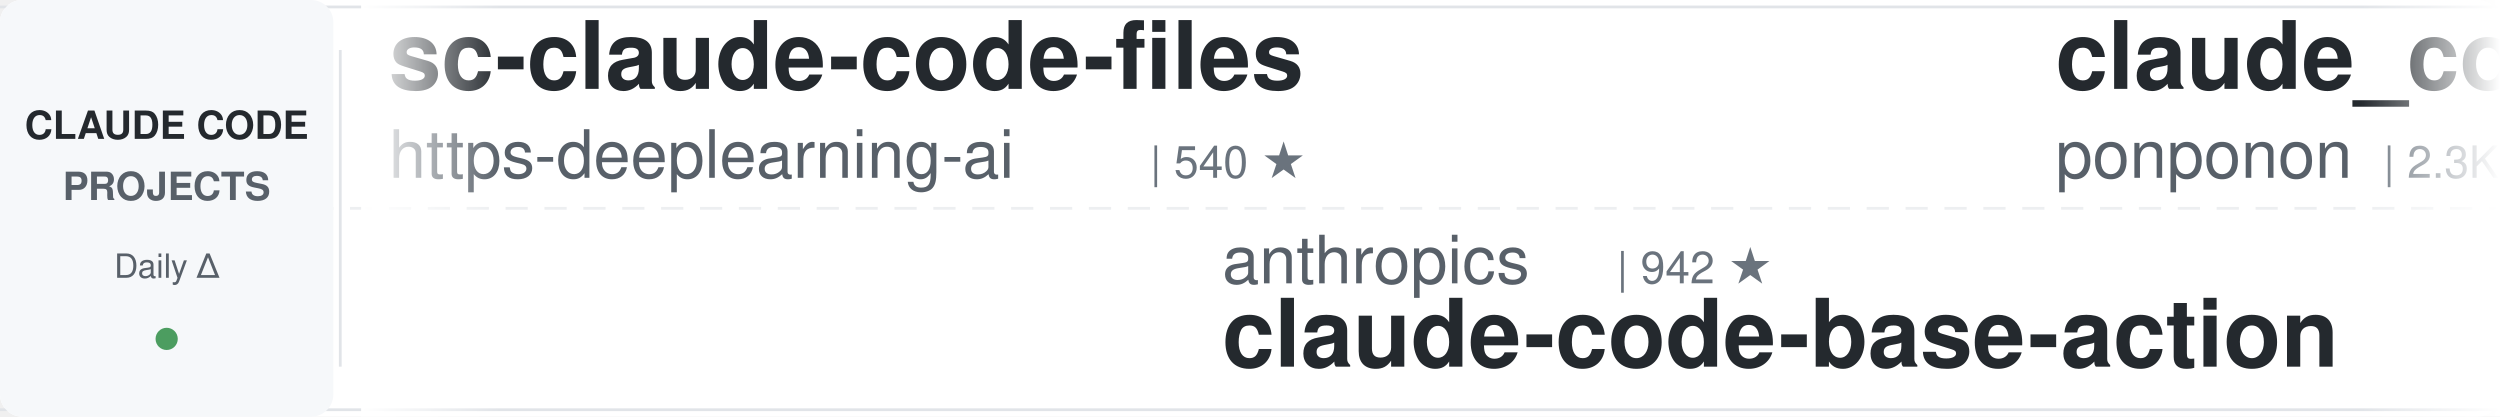
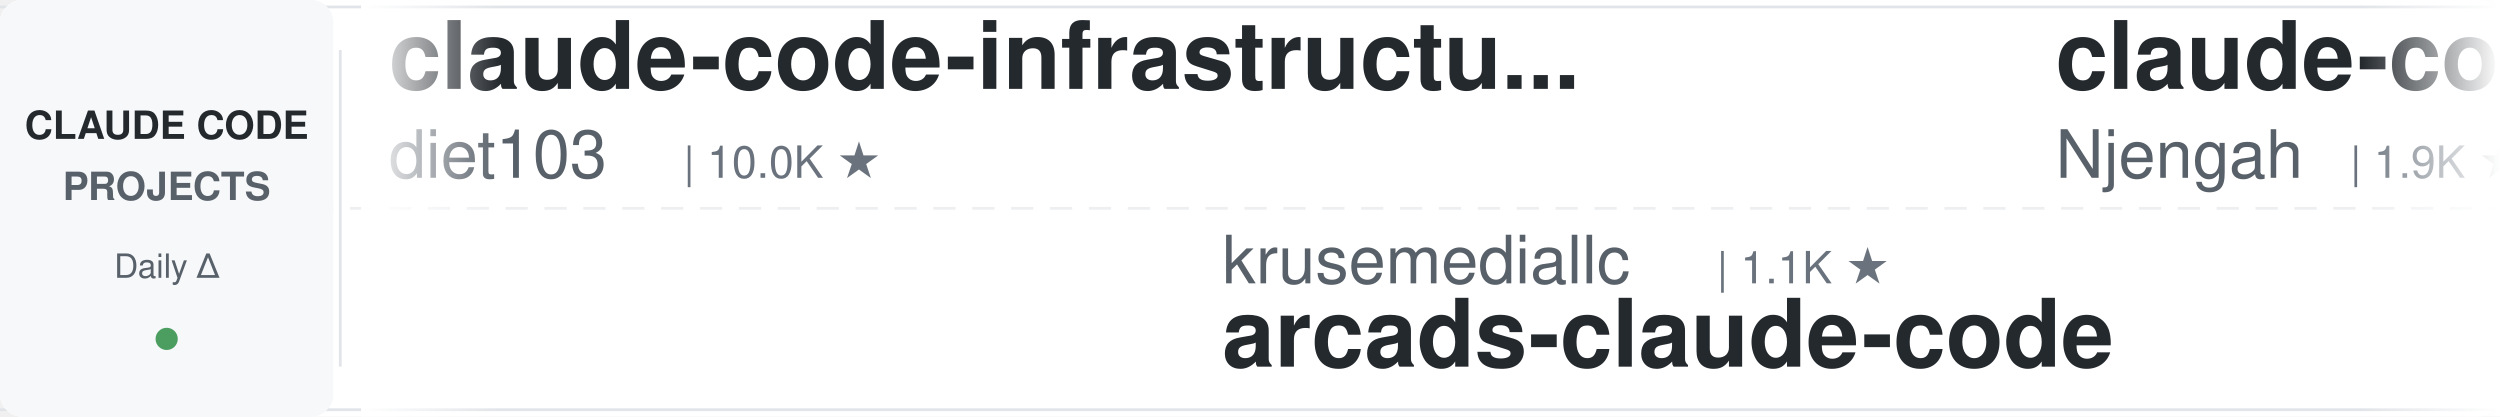
<svg xmlns="http://www.w3.org/2000/svg" width="900" height="150">
  <defs>
    <linearGradient id="leftFade" x1="0%" y1="0%" x2="100%" y2="0%">
      <stop offset="0%" style="stop-color:#ffffff;stop-opacity:1" />
      <stop offset="100%" style="stop-color:#ffffff;stop-opacity:0" />
    </linearGradient>
    <linearGradient id="rightFade" x1="0%" y1="0%" x2="100%" y2="0%">
      <stop offset="0%" style="stop-color:#ffffff;stop-opacity:0" />
      <stop offset="100%" style="stop-color:#ffffff;stop-opacity:1" />
    </linearGradient>
  </defs>
  <rect width="900" height="150" fill="#ffffff" rx="8" />
  <rect x="0" y="2" width="900" height="1" fill="#e1e4e8" />
  <rect x="0" y="147" width="900" height="1" fill="#e1e4e8" />
  <line x1="0" y1="75" x2="900" y2="75" stroke="#e1e4e8" stroke-width="1" stroke-dasharray="8 6" opacity="0.6" />
  <rect x="0" y="0" width="120" height="150" fill="#f6f8fa" rx="8" />
  <text x="60" y="50" font-family="-apple-system, BlinkMacSystemFont, 'Segoe UI', Helvetica, Arial, sans-serif" font-size="14" font-weight="600" fill="#24292e" text-anchor="middle">CLAUDE CODE</text>
  <text x="60" y="72" font-family="-apple-system, BlinkMacSystemFont, 'Segoe UI', Helvetica, Arial, sans-serif" font-size="14" font-weight="600" fill="#586069" text-anchor="middle">PROJECTS</text>
  <text x="60" y="100" font-family="-apple-system, BlinkMacSystemFont, 'Segoe UI', Helvetica, Arial, sans-serif" font-size="12" font-weight="500" fill="#586069" text-anchor="middle">Daily Δ</text>
  <circle cx="60" cy="122" r="4" fill="#22863a" opacity="0.8" />
  <rect x="122" y="18" width="1" height="114" fill="#e1e4e8" />
  <clipPath id="tickerClip">
    <rect x="130" y="0" width="770" height="150" />
  </clipPath>
  <g clip-path="url(#tickerClip)">
    <g id="tickerItems">
      <animateTransform attributeName="transform" attributeType="XML" type="translate" from="0 0" to="-3000 0" dur="54s" repeatCount="indefinite" />
      <g transform="translate(0, 0)">
-         <text x="140" y="32" font-family="-apple-system, BlinkMacSystemFont, 'Segoe UI', Helvetica, Arial, sans-serif" font-size="34" font-weight="600" fill="#24292e">sc-claude-code-files</text>
-         <text x="140" y="64" font-family="-apple-system, BlinkMacSystemFont, 'Segoe UI', Helvetica, Arial, sans-serif" font-size="24" font-weight="400" fill="#586069">https-deeplearning-ai</text>
-         <text x="414" y="64" font-family="-apple-system, BlinkMacSystemFont, 'Segoe UI', Helvetica, Arial, sans-serif" font-size="16" font-weight="500" fill="#6a737d">| 540 ★</text>
+         <text x="140" y="32" font-family="-apple-system, BlinkMacSystemFont, 'Segoe UI', Helvetica, Arial, sans-serif" font-size="34" font-weight="600" fill="#24292e">claude-code-infrastructu...</text>
+         <text x="140" y="64" font-family="-apple-system, BlinkMacSystemFont, 'Segoe UI', Helvetica, Arial, sans-serif" font-size="24" font-weight="400" fill="#586069">diet103</text>
+         <text x="246" y="64" font-family="-apple-system, BlinkMacSystemFont, 'Segoe UI', Helvetica, Arial, sans-serif" font-size="16" font-weight="500" fill="#6a737d">| 10.0K ★</text>
      </g>
      <g transform="translate(300, 0)">
-         <text x="140" y="102" font-family="-apple-system, BlinkMacSystemFont, 'Segoe UI', Helvetica, Arial, sans-serif" font-size="24" font-weight="400" fill="#586069">anthropics</text>
-         <text x="282" y="102" font-family="-apple-system, BlinkMacSystemFont, 'Segoe UI', Helvetica, Arial, sans-serif" font-size="16" font-weight="500" fill="#6a737d">| 942 ★</text>
-         <text x="140" y="132" font-family="-apple-system, BlinkMacSystemFont, 'Segoe UI', Helvetica, Arial, sans-serif" font-size="34" font-weight="600" fill="#24292e">claude-code-base-action</text>
+         <text x="140" y="102" font-family="-apple-system, BlinkMacSystemFont, 'Segoe UI', Helvetica, Arial, sans-serif" font-size="24" font-weight="400" fill="#586069">krusemediallc</text>
+         <text x="318" y="102" font-family="-apple-system, BlinkMacSystemFont, 'Segoe UI', Helvetica, Arial, sans-serif" font-size="16" font-weight="500" fill="#6a737d">| 1.1K ★</text>
+         <text x="140" y="132" font-family="-apple-system, BlinkMacSystemFont, 'Segoe UI', Helvetica, Arial, sans-serif" font-size="34" font-weight="600" fill="#24292e">arcads-claude-code</text>
      </g>
      <g transform="translate(600, 0)">
-         <text x="140" y="32" font-family="-apple-system, BlinkMacSystemFont, 'Segoe UI', Helvetica, Arial, sans-serif" font-size="34" font-weight="600" fill="#24292e">claude_code_src</text>
-         <text x="140" y="64" font-family="-apple-system, BlinkMacSystemFont, 'Segoe UI', Helvetica, Arial, sans-serif" font-size="24" font-weight="400" fill="#586069">ponponon</text>
-         <text x="258" y="64" font-family="-apple-system, BlinkMacSystemFont, 'Segoe UI', Helvetica, Arial, sans-serif" font-size="16" font-weight="500" fill="#6a737d">| 2.3K ★</text>
+         <text x="140" y="32" font-family="-apple-system, BlinkMacSystemFont, 'Segoe UI', Helvetica, Arial, sans-serif" font-size="34" font-weight="600" fill="#24292e">claude-code-cheat-sheet</text>
+         <text x="140" y="64" font-family="-apple-system, BlinkMacSystemFont, 'Segoe UI', Helvetica, Arial, sans-serif" font-size="24" font-weight="400" fill="#586069">Njengah</text>
+         <text x="246" y="64" font-family="-apple-system, BlinkMacSystemFont, 'Segoe UI', Helvetica, Arial, sans-serif" font-size="16" font-weight="500" fill="#6a737d">| 1.9K ★</text>
      </g>
      <g transform="translate(900, 0)">
-         <text x="140" y="102" font-family="-apple-system, BlinkMacSystemFont, 'Segoe UI', Helvetica, Arial, sans-serif" font-size="24" font-weight="400" fill="#586069">simonw</text>
-         <text x="234" y="102" font-family="-apple-system, BlinkMacSystemFont, 'Segoe UI', Helvetica, Arial, sans-serif" font-size="16" font-weight="500" fill="#6a737d">| 1.7K ★</text>
-         <text x="140" y="132" font-family="-apple-system, BlinkMacSystemFont, 'Segoe UI', Helvetica, Arial, sans-serif" font-size="34" font-weight="600" fill="#24292e">claude-code-transcripts</text>
-       </g>
-       <g transform="translate(1200, 0)">
-         <text x="140" y="32" font-family="-apple-system, BlinkMacSystemFont, 'Segoe UI', Helvetica, Arial, sans-serif" font-size="34" font-weight="600" fill="#24292e">claude-skills</text>
-         <text x="140" y="64" font-family="-apple-system, BlinkMacSystemFont, 'Segoe UI', Helvetica, Arial, sans-serif" font-size="24" font-weight="400" fill="#586069">alirezarezvani</text>
-         <text x="330" y="64" font-family="-apple-system, BlinkMacSystemFont, 'Segoe UI', Helvetica, Arial, sans-serif" font-size="16" font-weight="500" fill="#6a737d">| 24.2K ★</text>
-       </g>
-       <g transform="translate(1500, 0)">
-         <text x="140" y="102" font-family="-apple-system, BlinkMacSystemFont, 'Segoe UI', Helvetica, Arial, sans-serif" font-size="24" font-weight="400" fill="#586069">affaan-m</text>
-         <text x="258" y="102" font-family="-apple-system, BlinkMacSystemFont, 'Segoe UI', Helvetica, Arial, sans-serif" font-size="16" font-weight="500" fill="#6a737d">| 239.2K ★</text>
-         <text x="140" y="132" font-family="-apple-system, BlinkMacSystemFont, 'Segoe UI', Helvetica, Arial, sans-serif" font-size="34" font-weight="600" fill="#24292e">ECC</text>
-       </g>
-       <g transform="translate(1800, 0)">
-         <text x="140" y="32" font-family="-apple-system, BlinkMacSystemFont, 'Segoe UI', Helvetica, Arial, sans-serif" font-size="34" font-weight="600" fill="#24292e">Claude-Code-Game-Studios</text>
-         <text x="140" y="64" font-family="-apple-system, BlinkMacSystemFont, 'Segoe UI', Helvetica, Arial, sans-serif" font-size="24" font-weight="400" fill="#586069">Donchitos</text>
-         <text x="270" y="64" font-family="-apple-system, BlinkMacSystemFont, 'Segoe UI', Helvetica, Arial, sans-serif" font-size="16" font-weight="500" fill="#6a737d">| 23.7K ★</text>
-       </g>
-       <g transform="translate(2100, 0)">
-         <text x="140" y="102" font-family="-apple-system, BlinkMacSystemFont, 'Segoe UI', Helvetica, Arial, sans-serif" font-size="24" font-weight="400" fill="#586069">FlorianBruniaux</text>
-         <text x="342" y="102" font-family="-apple-system, BlinkMacSystemFont, 'Segoe UI', Helvetica, Arial, sans-serif" font-size="16" font-weight="500" fill="#6a737d">| 5.7K ★</text>
-         <text x="140" y="132" font-family="-apple-system, BlinkMacSystemFont, 'Segoe UI', Helvetica, Arial, sans-serif" font-size="34" font-weight="600" fill="#24292e">claude-code-ultimate-gui...</text>
-       </g>
-       <g transform="translate(2400, 0)">
-         <text x="140" y="32" font-family="-apple-system, BlinkMacSystemFont, 'Segoe UI', Helvetica, Arial, sans-serif" font-size="34" font-weight="600" fill="#24292e">claude-code-proxy</text>
-         <text x="140" y="64" font-family="-apple-system, BlinkMacSystemFont, 'Segoe UI', Helvetica, Arial, sans-serif" font-size="24" font-weight="400" fill="#586069">fuergaosi233</text>
-         <text x="306" y="64" font-family="-apple-system, BlinkMacSystemFont, 'Segoe UI', Helvetica, Arial, sans-serif" font-size="16" font-weight="500" fill="#6a737d">| 2.8K ★</text>
-       </g>
-       <g transform="translate(2700, 0)">
        <text x="140" y="102" font-family="-apple-system, BlinkMacSystemFont, 'Segoe UI', Helvetica, Arial, sans-serif" font-size="24" font-weight="400" fill="#586069">lorryjovens-hub</text>
        <text x="342" y="102" font-family="-apple-system, BlinkMacSystemFont, 'Segoe UI', Helvetica, Arial, sans-serif" font-size="16" font-weight="500" fill="#6a737d">| 1.7K ★</text>
        <text x="140" y="132" font-family="-apple-system, BlinkMacSystemFont, 'Segoe UI', Helvetica, Arial, sans-serif" font-size="34" font-weight="600" fill="#24292e">claude-code-rust</text>
      </g>
+       <g transform="translate(1200, 0)">
+         <text x="140" y="32" font-family="-apple-system, BlinkMacSystemFont, 'Segoe UI', Helvetica, Arial, sans-serif" font-size="34" font-weight="600" fill="#24292e">claude-code-best-practic...</text>
+         <text x="140" y="64" font-family="-apple-system, BlinkMacSystemFont, 'Segoe UI', Helvetica, Arial, sans-serif" font-size="24" font-weight="400" fill="#586069">shanraisshan</text>
+         <text x="306" y="64" font-family="-apple-system, BlinkMacSystemFont, 'Segoe UI', Helvetica, Arial, sans-serif" font-size="16" font-weight="500" fill="#6a737d">| 64.3K ★</text>
+       </g>
+       <g transform="translate(1500, 0)">
+         <text x="140" y="102" font-family="-apple-system, BlinkMacSystemFont, 'Segoe UI', Helvetica, Arial, sans-serif" font-size="24" font-weight="400" fill="#586069">Donchitos</text>
+         <text x="270" y="102" font-family="-apple-system, BlinkMacSystemFont, 'Segoe UI', Helvetica, Arial, sans-serif" font-size="16" font-weight="500" fill="#6a737d">| 23.8K ★</text>
+         <text x="140" y="132" font-family="-apple-system, BlinkMacSystemFont, 'Segoe UI', Helvetica, Arial, sans-serif" font-size="34" font-weight="600" fill="#24292e">Claude-Code-Game-Studios</text>
+       </g>
+       <g transform="translate(1800, 0)">
+         <text x="140" y="32" font-family="-apple-system, BlinkMacSystemFont, 'Segoe UI', Helvetica, Arial, sans-serif" font-size="34" font-weight="600" fill="#24292e">claude-code-guide</text>
+         <text x="140" y="64" font-family="-apple-system, BlinkMacSystemFont, 'Segoe UI', Helvetica, Arial, sans-serif" font-size="24" font-weight="400" fill="#586069">zebbern</text>
+         <text x="246" y="64" font-family="-apple-system, BlinkMacSystemFont, 'Segoe UI', Helvetica, Arial, sans-serif" font-size="16" font-weight="500" fill="#6a737d">| 4.6K ★</text>
+       </g>
+       <g transform="translate(2100, 0)">
+         <text x="140" y="102" font-family="-apple-system, BlinkMacSystemFont, 'Segoe UI', Helvetica, Arial, sans-serif" font-size="24" font-weight="400" fill="#586069">repowise-dev</text>
+         <text x="306" y="102" font-family="-apple-system, BlinkMacSystemFont, 'Segoe UI', Helvetica, Arial, sans-serif" font-size="16" font-weight="500" fill="#6a737d">| 1.2K ★</text>
+         <text x="140" y="132" font-family="-apple-system, BlinkMacSystemFont, 'Segoe UI', Helvetica, Arial, sans-serif" font-size="34" font-weight="600" fill="#24292e">claude-code-prompts</text>
+       </g>
+       <g transform="translate(2400, 0)">
+         <text x="140" y="32" font-family="-apple-system, BlinkMacSystemFont, 'Segoe UI', Helvetica, Arial, sans-serif" font-size="34" font-weight="600" fill="#24292e">claude-code-telegram</text>
+         <text x="140" y="64" font-family="-apple-system, BlinkMacSystemFont, 'Segoe UI', Helvetica, Arial, sans-serif" font-size="24" font-weight="400" fill="#586069">RichardAtCT</text>
+         <text x="294" y="64" font-family="-apple-system, BlinkMacSystemFont, 'Segoe UI', Helvetica, Arial, sans-serif" font-size="16" font-weight="500" fill="#6a737d">| 2.8K ★</text>
+       </g>
+       <g transform="translate(2700, 0)">
+         <text x="140" y="102" font-family="-apple-system, BlinkMacSystemFont, 'Segoe UI', Helvetica, Arial, sans-serif" font-size="24" font-weight="400" fill="#586069">fuergaosi233</text>
+         <text x="306" y="102" font-family="-apple-system, BlinkMacSystemFont, 'Segoe UI', Helvetica, Arial, sans-serif" font-size="16" font-weight="500" fill="#6a737d">| 2.8K ★</text>
+         <text x="140" y="132" font-family="-apple-system, BlinkMacSystemFont, 'Segoe UI', Helvetica, Arial, sans-serif" font-size="34" font-weight="600" fill="#24292e">claude-code-proxy</text>
+       </g>
      <g transform="translate(3000, 0)">
-         <text x="140" y="32" font-family="-apple-system, BlinkMacSystemFont, 'Segoe UI', Helvetica, Arial, sans-serif" font-size="34" font-weight="600" fill="#24292e">sc-claude-code-files</text>
-         <text x="140" y="64" font-family="-apple-system, BlinkMacSystemFont, 'Segoe UI', Helvetica, Arial, sans-serif" font-size="24" font-weight="400" fill="#586069">https-deeplearning-ai</text>
-         <text x="414" y="64" font-family="-apple-system, BlinkMacSystemFont, 'Segoe UI', Helvetica, Arial, sans-serif" font-size="16" font-weight="500" fill="#6a737d">| 540 ★</text>
+         <text x="140" y="32" font-family="-apple-system, BlinkMacSystemFont, 'Segoe UI', Helvetica, Arial, sans-serif" font-size="34" font-weight="600" fill="#24292e">claude-code-infrastructu...</text>
+         <text x="140" y="64" font-family="-apple-system, BlinkMacSystemFont, 'Segoe UI', Helvetica, Arial, sans-serif" font-size="24" font-weight="400" fill="#586069">diet103</text>
+         <text x="246" y="64" font-family="-apple-system, BlinkMacSystemFont, 'Segoe UI', Helvetica, Arial, sans-serif" font-size="16" font-weight="500" fill="#6a737d">| 10.0K ★</text>
      </g>
      <g transform="translate(3300, 0)">
-         <text x="140" y="102" font-family="-apple-system, BlinkMacSystemFont, 'Segoe UI', Helvetica, Arial, sans-serif" font-size="24" font-weight="400" fill="#586069">anthropics</text>
-         <text x="282" y="102" font-family="-apple-system, BlinkMacSystemFont, 'Segoe UI', Helvetica, Arial, sans-serif" font-size="16" font-weight="500" fill="#6a737d">| 942 ★</text>
-         <text x="140" y="132" font-family="-apple-system, BlinkMacSystemFont, 'Segoe UI', Helvetica, Arial, sans-serif" font-size="34" font-weight="600" fill="#24292e">claude-code-base-action</text>
+         <text x="140" y="102" font-family="-apple-system, BlinkMacSystemFont, 'Segoe UI', Helvetica, Arial, sans-serif" font-size="24" font-weight="400" fill="#586069">krusemediallc</text>
+         <text x="318" y="102" font-family="-apple-system, BlinkMacSystemFont, 'Segoe UI', Helvetica, Arial, sans-serif" font-size="16" font-weight="500" fill="#6a737d">| 1.1K ★</text>
+         <text x="140" y="132" font-family="-apple-system, BlinkMacSystemFont, 'Segoe UI', Helvetica, Arial, sans-serif" font-size="34" font-weight="600" fill="#24292e">arcads-claude-code</text>
      </g>
      <g transform="translate(3600, 0)">
-         <text x="140" y="32" font-family="-apple-system, BlinkMacSystemFont, 'Segoe UI', Helvetica, Arial, sans-serif" font-size="34" font-weight="600" fill="#24292e">claude_code_src</text>
-         <text x="140" y="64" font-family="-apple-system, BlinkMacSystemFont, 'Segoe UI', Helvetica, Arial, sans-serif" font-size="24" font-weight="400" fill="#586069">ponponon</text>
-         <text x="258" y="64" font-family="-apple-system, BlinkMacSystemFont, 'Segoe UI', Helvetica, Arial, sans-serif" font-size="16" font-weight="500" fill="#6a737d">| 2.3K ★</text>
+         <text x="140" y="32" font-family="-apple-system, BlinkMacSystemFont, 'Segoe UI', Helvetica, Arial, sans-serif" font-size="34" font-weight="600" fill="#24292e">claude-code-cheat-sheet</text>
+         <text x="140" y="64" font-family="-apple-system, BlinkMacSystemFont, 'Segoe UI', Helvetica, Arial, sans-serif" font-size="24" font-weight="400" fill="#586069">Njengah</text>
+         <text x="246" y="64" font-family="-apple-system, BlinkMacSystemFont, 'Segoe UI', Helvetica, Arial, sans-serif" font-size="16" font-weight="500" fill="#6a737d">| 1.9K ★</text>
      </g>
      <g transform="translate(3900, 0)">
-         <text x="140" y="102" font-family="-apple-system, BlinkMacSystemFont, 'Segoe UI', Helvetica, Arial, sans-serif" font-size="24" font-weight="400" fill="#586069">simonw</text>
-         <text x="234" y="102" font-family="-apple-system, BlinkMacSystemFont, 'Segoe UI', Helvetica, Arial, sans-serif" font-size="16" font-weight="500" fill="#6a737d">| 1.7K ★</text>
-         <text x="140" y="132" font-family="-apple-system, BlinkMacSystemFont, 'Segoe UI', Helvetica, Arial, sans-serif" font-size="34" font-weight="600" fill="#24292e">claude-code-transcripts</text>
+         <text x="140" y="102" font-family="-apple-system, BlinkMacSystemFont, 'Segoe UI', Helvetica, Arial, sans-serif" font-size="24" font-weight="400" fill="#586069">lorryjovens-hub</text>
+         <text x="342" y="102" font-family="-apple-system, BlinkMacSystemFont, 'Segoe UI', Helvetica, Arial, sans-serif" font-size="16" font-weight="500" fill="#6a737d">| 1.7K ★</text>
+         <text x="140" y="132" font-family="-apple-system, BlinkMacSystemFont, 'Segoe UI', Helvetica, Arial, sans-serif" font-size="34" font-weight="600" fill="#24292e">claude-code-rust</text>
      </g>
    </g>
  </g>
  <rect x="130" y="0" width="50" height="150" fill="url(#leftFade)" />
  <rect x="850" y="0" width="50" height="150" fill="url(#rightFade)" />
</svg>
